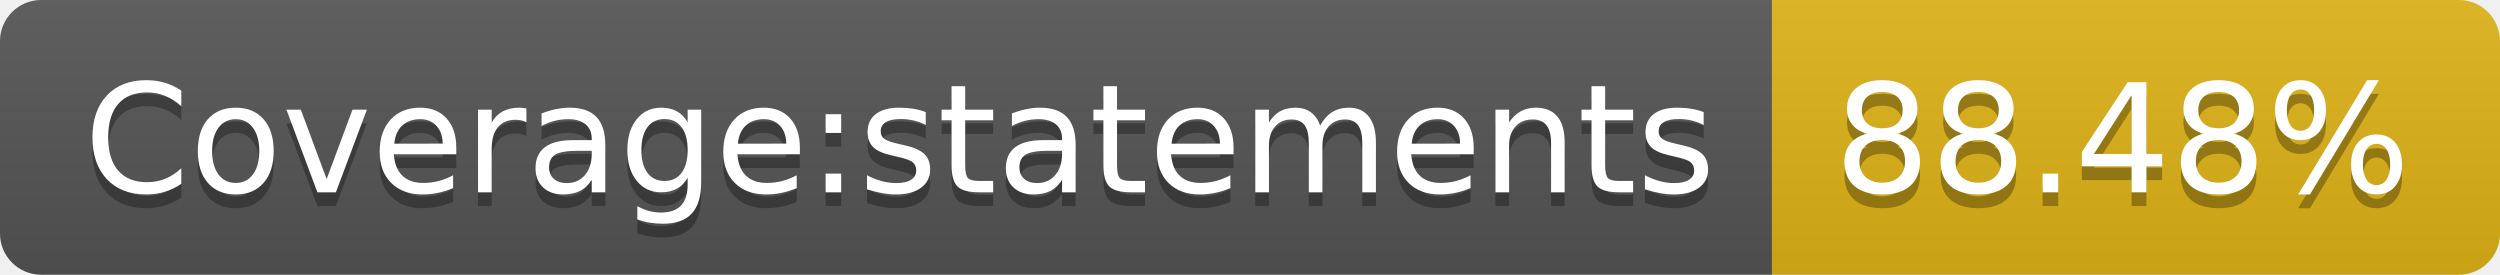
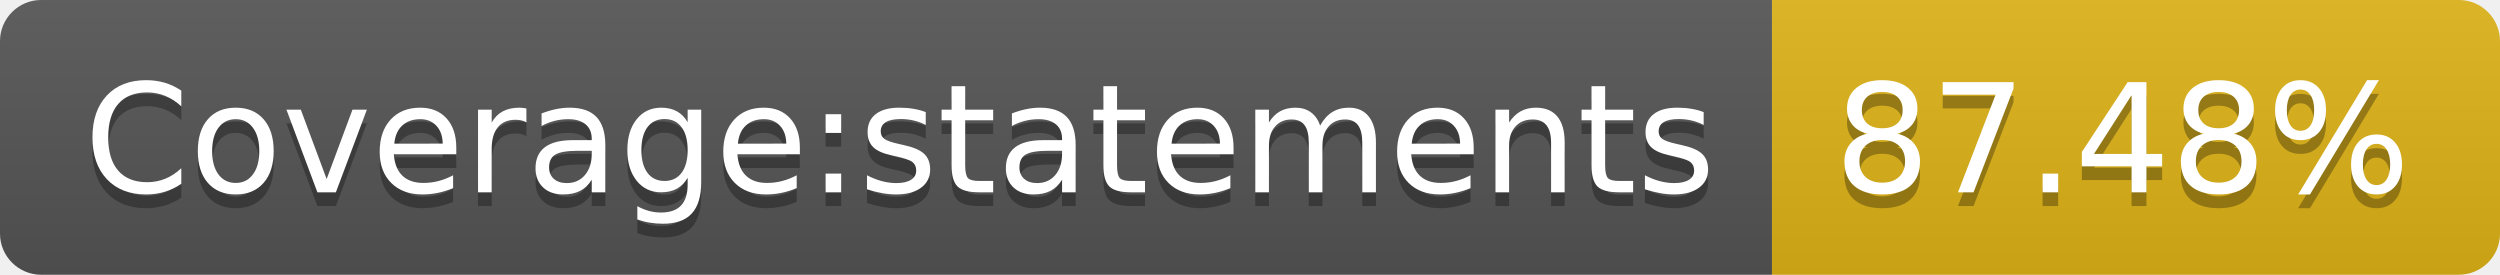
- <svg xmlns="http://www.w3.org/2000/svg" width="182" height="20" role="img" aria-label="Coverage:statements: 88.48%">
+ <svg xmlns="http://www.w3.org/2000/svg" width="182" height="20" role="img" aria-label="Coverage:statements: 87.48%">
  <linearGradient id="s" x2="0" y2="100%">
    <stop offset="0" stop-color="#bbb" stop-opacity=".1" />
    <stop offset="1" stop-opacity=".1" />
  </linearGradient>
  <clipPath id="r">
    <rect width="182" height="20" rx="3" fill="#fff" />
  </clipPath>
  <g clip-path="url(#r)">
    <rect width="129" height="20" fill="#555" />
    <rect x="129" width="53" height="20" fill="#dfb317" />
    <rect width="182" height="20" fill="url(#s)" />
  </g>
  <g fill="#fff" text-anchor="middle" font-family="Verdana,Geneva,DejaVu Sans,sans-serif" text-rendering="geometricPrecision" font-size="110">
    <text aria-hidden="true" x="655" y="150" fill="#010101" fill-opacity=".3" transform="scale(.1)" textLength="1190">Coverage:statements</text>
    <text x="655" y="140" transform="scale(.1)" fill="#fff" textLength="1190">Coverage:statements</text>
-     <text aria-hidden="true" x="1545" y="150" fill="#010101" fill-opacity=".3" transform="scale(.1)" textLength="430">88.48%</text>
-     <text x="1545" y="140" transform="scale(.1)" fill="#fff" textLength="430">88.48%</text>
+     <text aria-hidden="true" x="1545" y="150" fill="#010101" fill-opacity=".3" transform="scale(.1)" textLength="430">87.48%</text>
+     <text x="1545" y="140" transform="scale(.1)" fill="#fff" textLength="430">87.48%</text>
  </g>
</svg>
